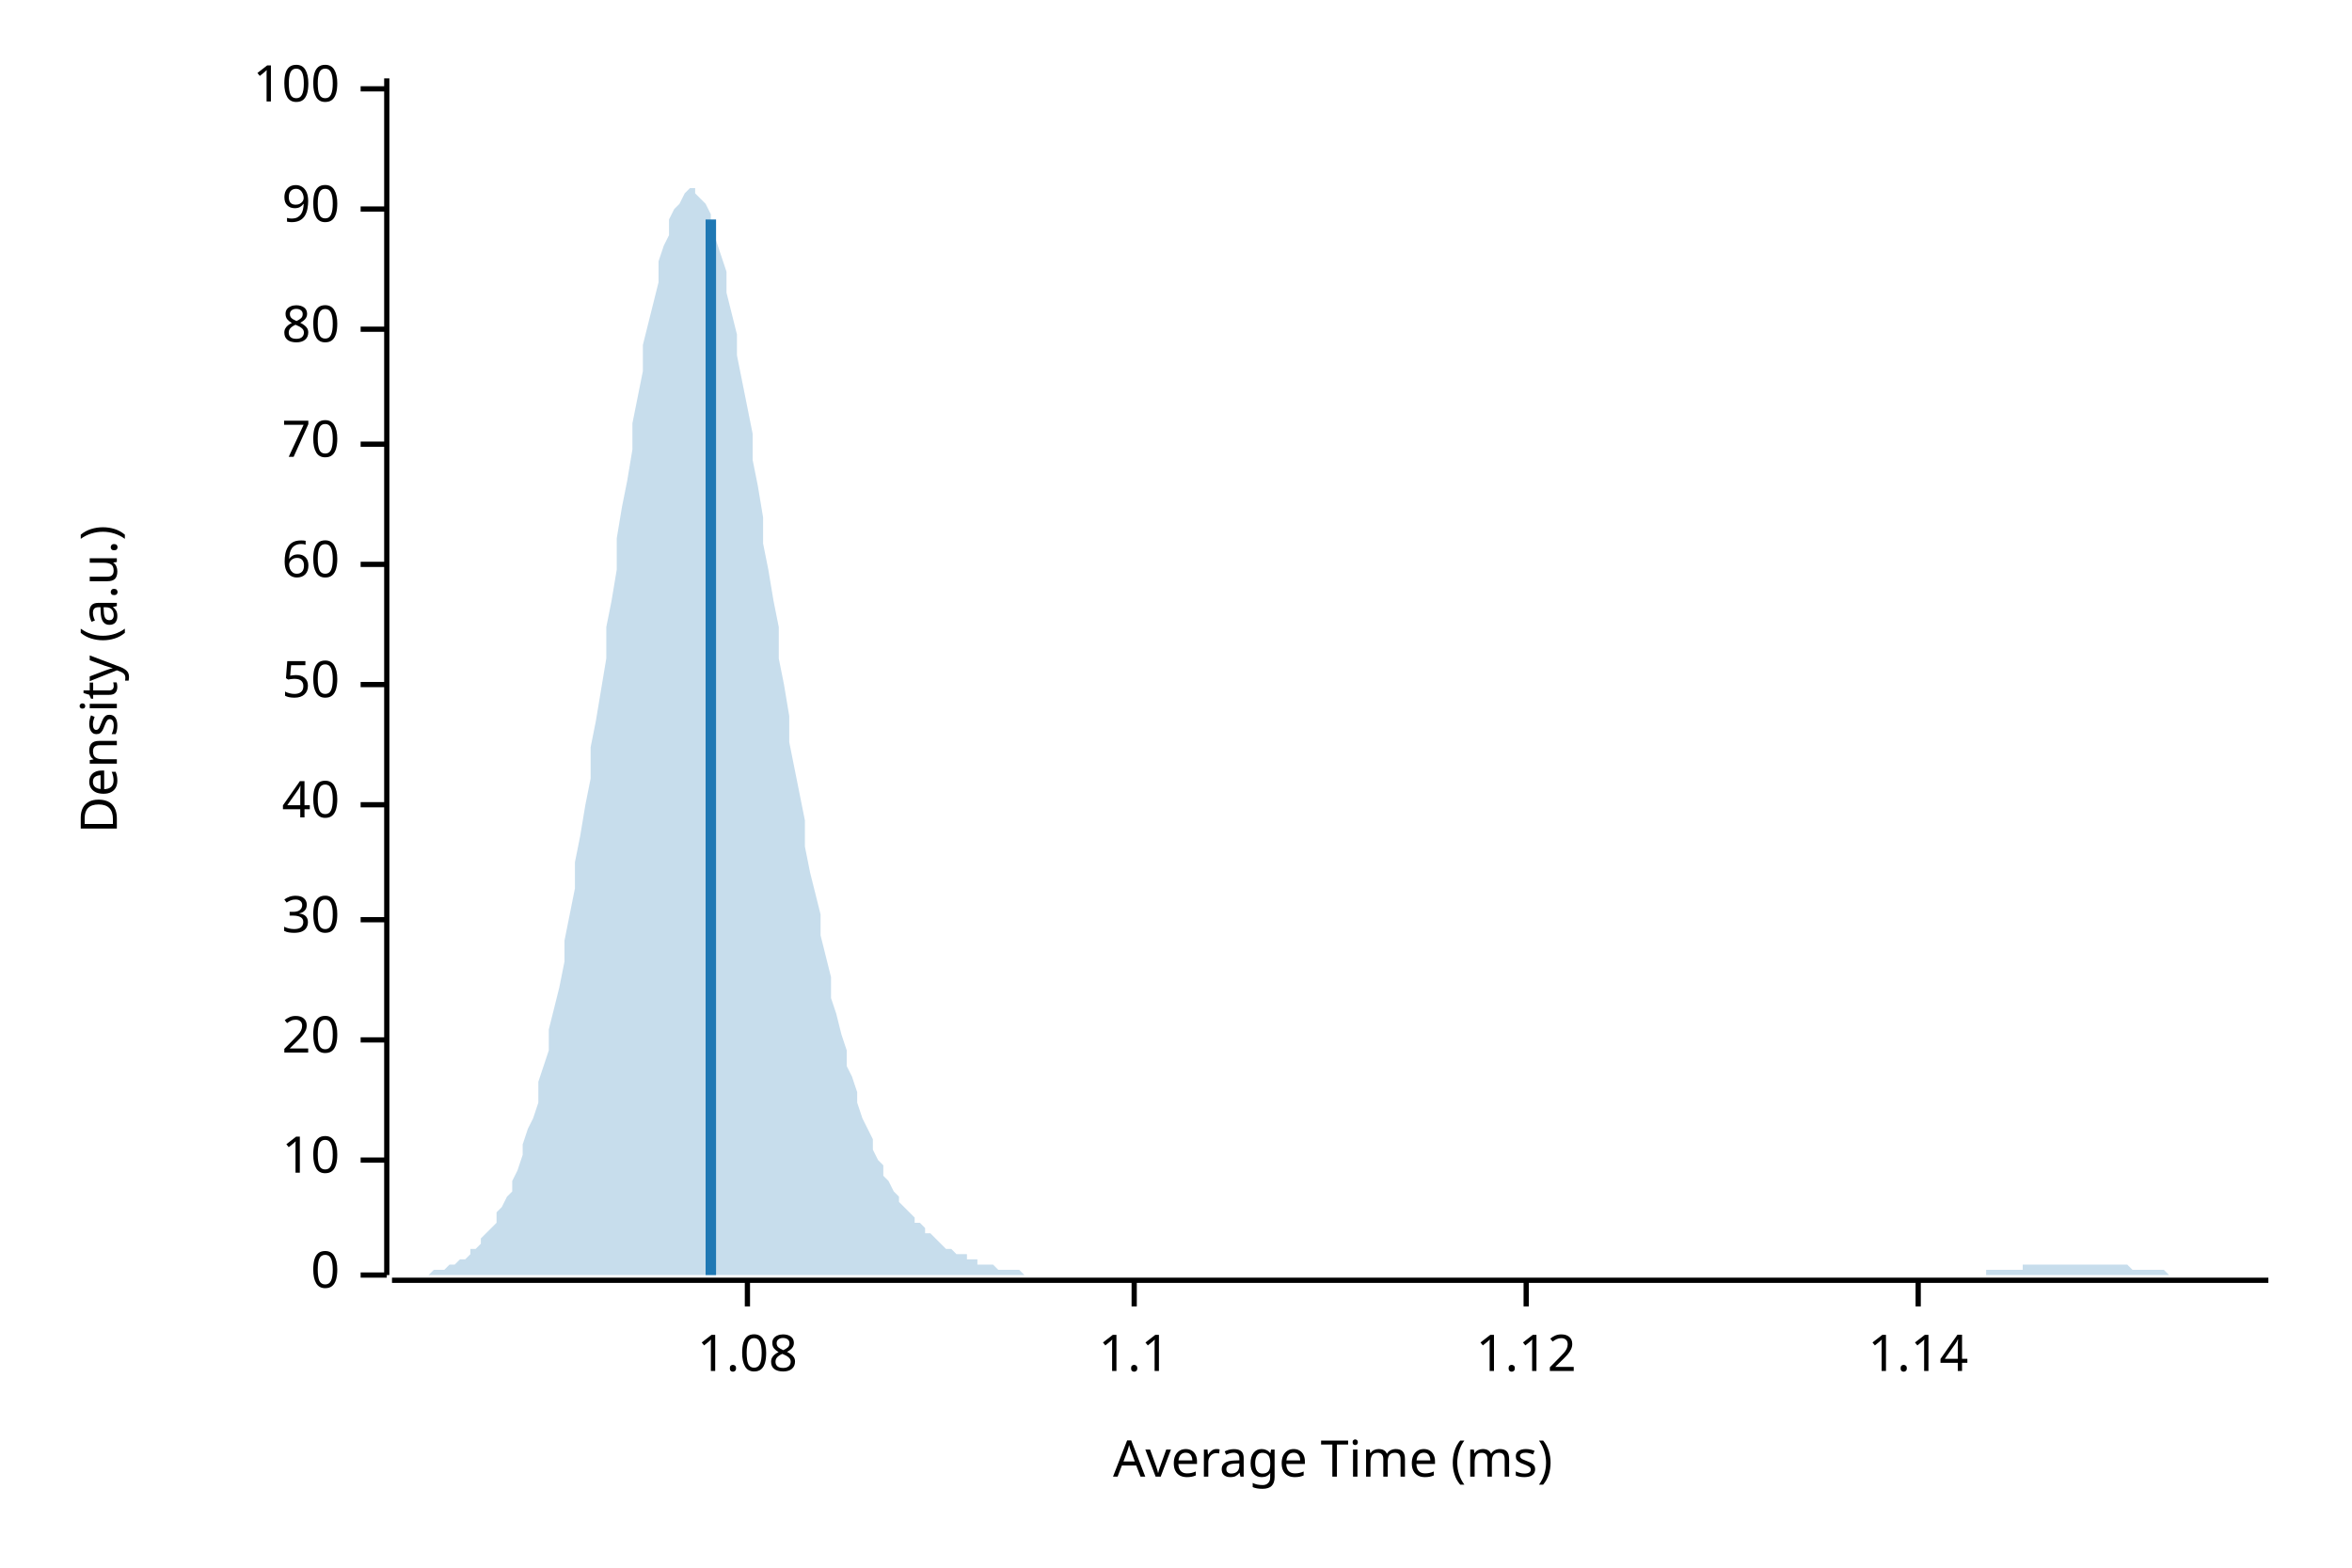
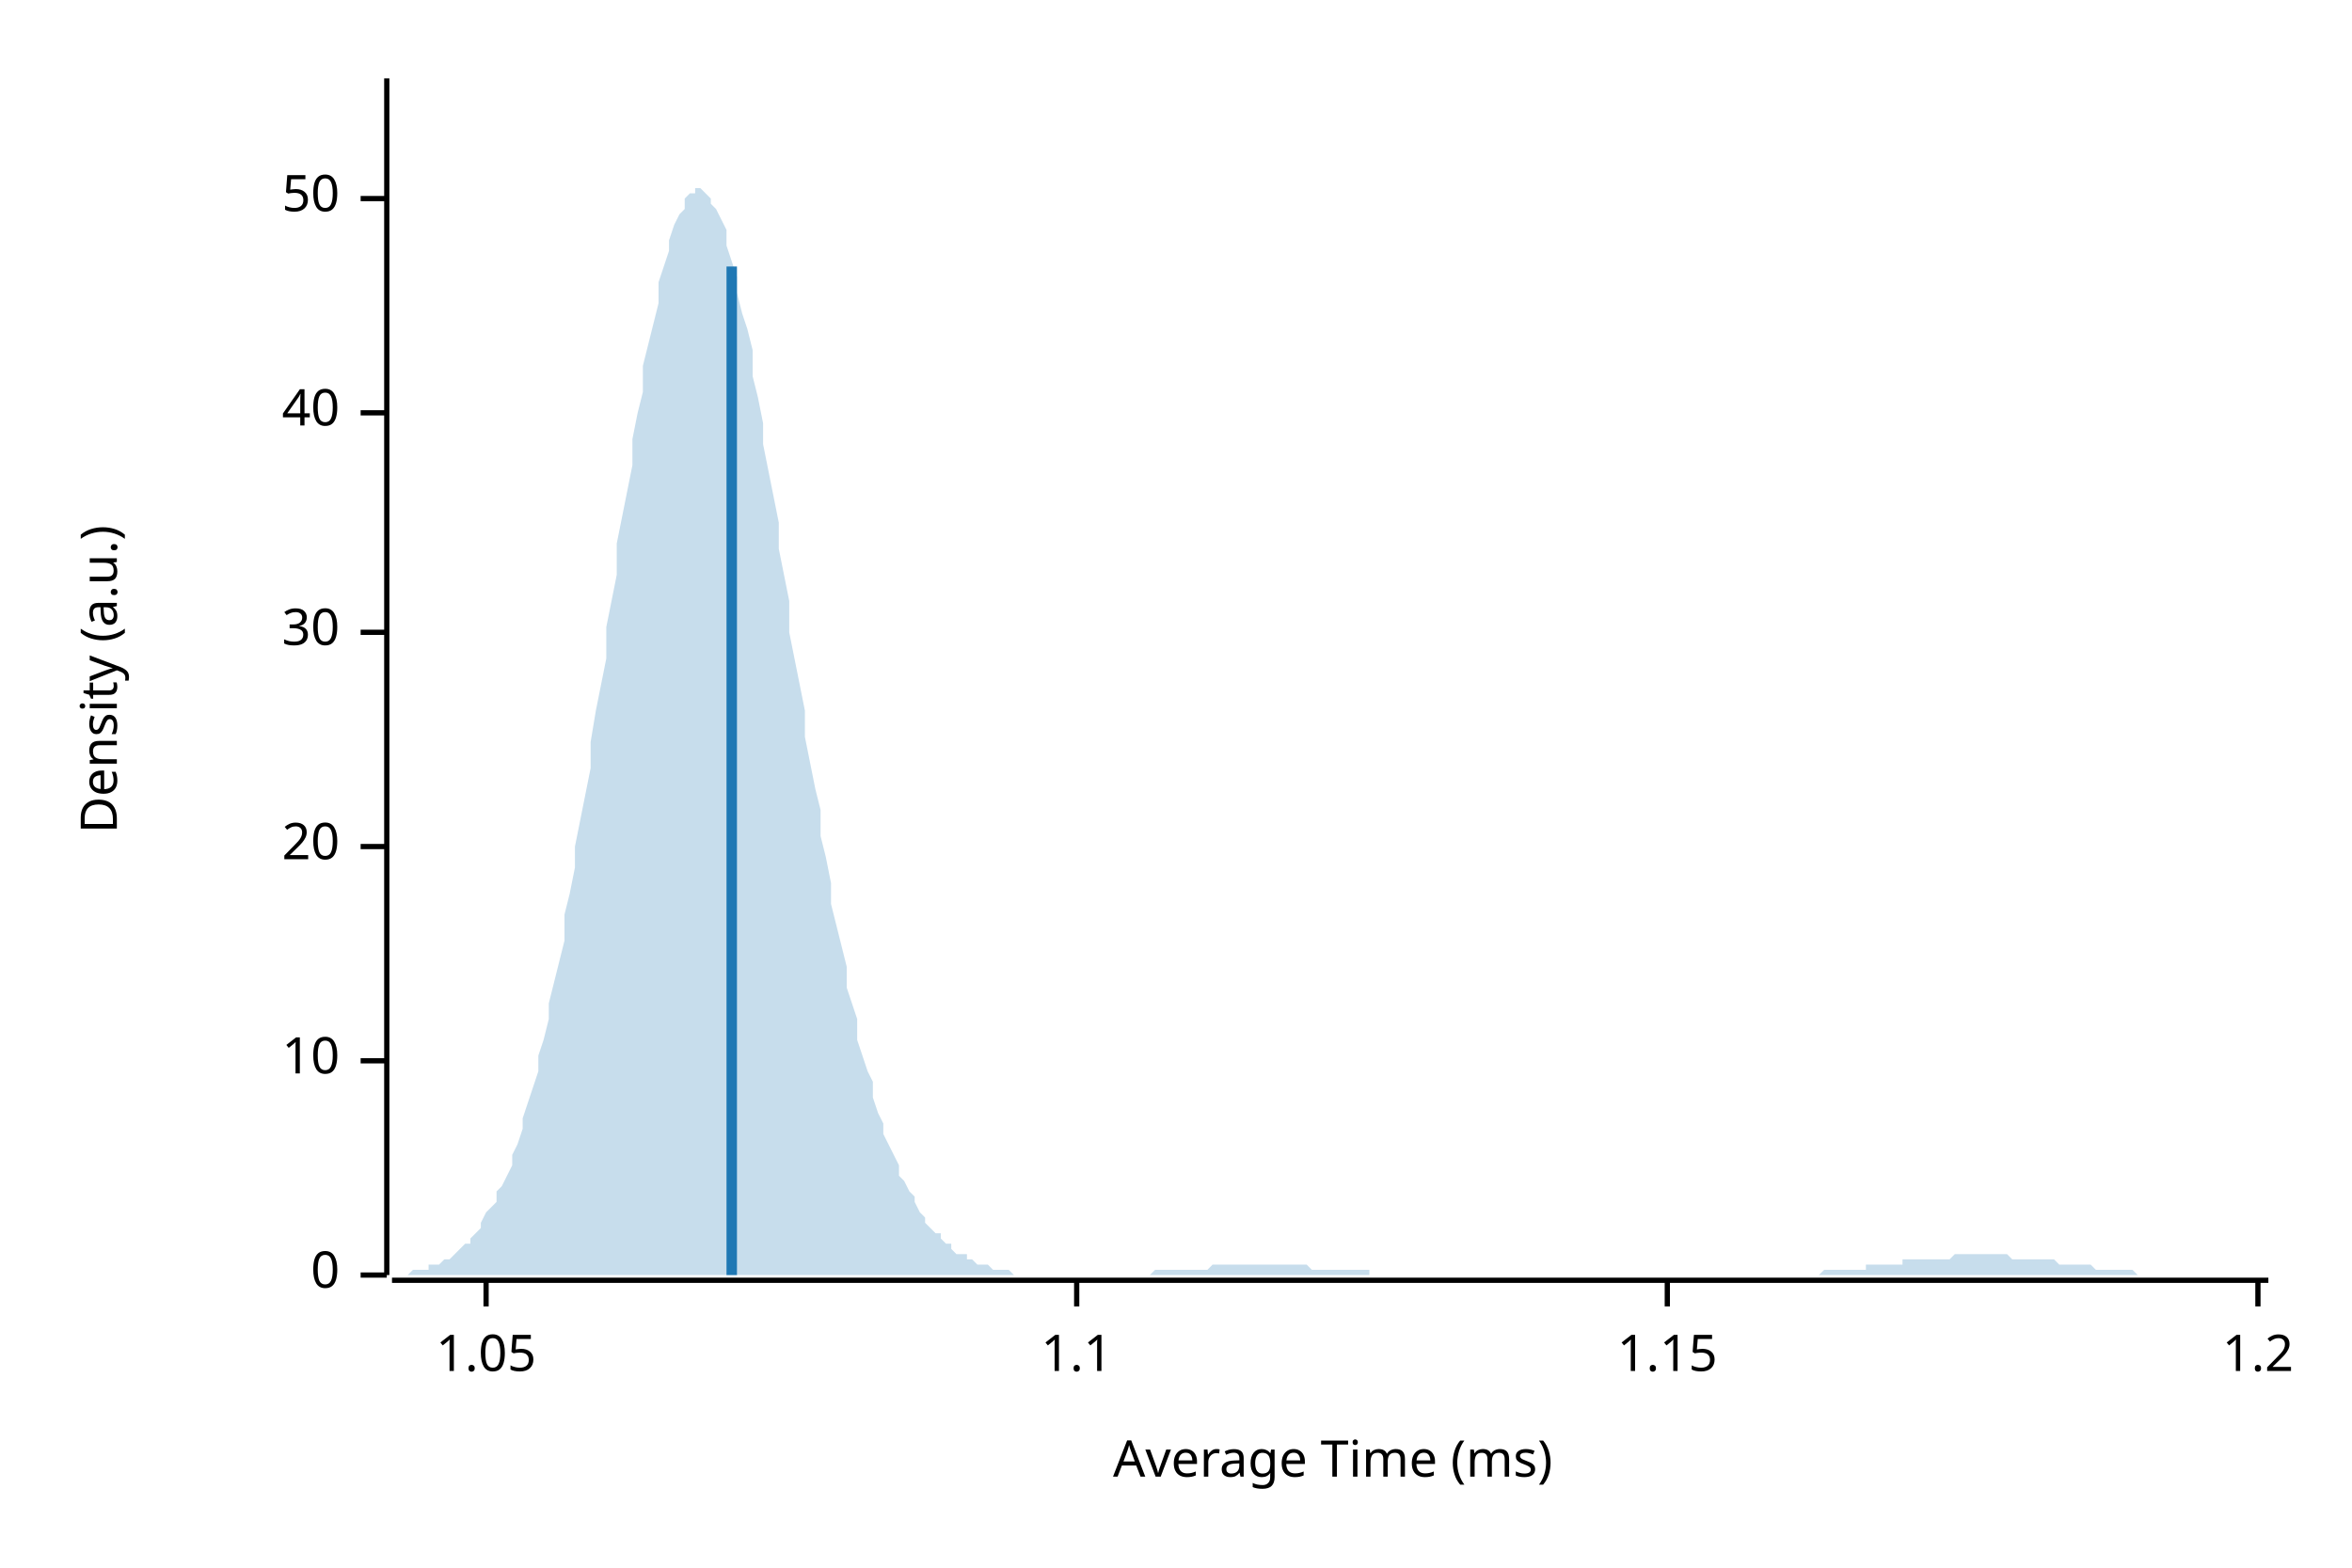
<svg xmlns="http://www.w3.org/2000/svg" width="450" height="300" viewBox="0 0 450 300">
  <text x="15" y="130" dy="0.76em" text-anchor="middle" font-family="sans-serif" font-size="9.677" opacity="1" fill="#000000" transform="rotate(270, 15, 130)">
Density (a.u.)
</text>
  <text x="255" y="285" dy="-0.5ex" text-anchor="middle" font-family="sans-serif" font-size="9.677" opacity="1" fill="#000000">
Average Time (ms)
</text>
  <polyline fill="none" opacity="1" stroke="#000000" stroke-width="1" points="74,15 74,244 " />
  <text x="65" y="244" dy="0.5ex" text-anchor="end" font-family="sans-serif" font-size="9.677" opacity="1" fill="#000000">
0
</text>
  <polyline fill="none" opacity="1" stroke="#000000" stroke-width="1" points="69,244 74,244 " />
-   <text x="65" y="222" dy="0.5ex" text-anchor="end" font-family="sans-serif" font-size="9.677" opacity="1" fill="#000000">
+   <text x="65" y="203" dy="0.5ex" text-anchor="end" font-family="sans-serif" font-size="9.677" opacity="1" fill="#000000">
10
</text>
-   <polyline fill="none" opacity="1" stroke="#000000" stroke-width="1" points="69,222 74,222 " />
-   <text x="65" y="199" dy="0.5ex" text-anchor="end" font-family="sans-serif" font-size="9.677" opacity="1" fill="#000000">
+   <polyline fill="none" opacity="1" stroke="#000000" stroke-width="1" points="69,203 74,203 " />
+   <text x="65" y="162" dy="0.5ex" text-anchor="end" font-family="sans-serif" font-size="9.677" opacity="1" fill="#000000">
20
</text>
-   <polyline fill="none" opacity="1" stroke="#000000" stroke-width="1" points="69,199 74,199 " />
-   <text x="65" y="176" dy="0.5ex" text-anchor="end" font-family="sans-serif" font-size="9.677" opacity="1" fill="#000000">
+   <polyline fill="none" opacity="1" stroke="#000000" stroke-width="1" points="69,162 74,162 " />
+   <text x="65" y="121" dy="0.5ex" text-anchor="end" font-family="sans-serif" font-size="9.677" opacity="1" fill="#000000">
30
</text>
-   <polyline fill="none" opacity="1" stroke="#000000" stroke-width="1" points="69,176 74,176 " />
-   <text x="65" y="154" dy="0.5ex" text-anchor="end" font-family="sans-serif" font-size="9.677" opacity="1" fill="#000000">
+   <polyline fill="none" opacity="1" stroke="#000000" stroke-width="1" points="69,121 74,121 " />
+   <text x="65" y="79" dy="0.5ex" text-anchor="end" font-family="sans-serif" font-size="9.677" opacity="1" fill="#000000">
40
</text>
-   <polyline fill="none" opacity="1" stroke="#000000" stroke-width="1" points="69,154 74,154 " />
-   <text x="65" y="131" dy="0.5ex" text-anchor="end" font-family="sans-serif" font-size="9.677" opacity="1" fill="#000000">
+   <polyline fill="none" opacity="1" stroke="#000000" stroke-width="1" points="69,79 74,79 " />
+   <text x="65" y="38" dy="0.5ex" text-anchor="end" font-family="sans-serif" font-size="9.677" opacity="1" fill="#000000">
50
</text>
-   <polyline fill="none" opacity="1" stroke="#000000" stroke-width="1" points="69,131 74,131 " />
-   <text x="65" y="108" dy="0.5ex" text-anchor="end" font-family="sans-serif" font-size="9.677" opacity="1" fill="#000000">
- 60
+   <polyline fill="none" opacity="1" stroke="#000000" stroke-width="1" points="69,38 74,38 " />
+   <polyline fill="none" opacity="1" stroke="#000000" stroke-width="1" points="75,245 434,245 " />
+   <text x="93" y="255" dy="0.76em" text-anchor="middle" font-family="sans-serif" font-size="9.677" opacity="1" fill="#000000">
+ 1.05
</text>
-   <polyline fill="none" opacity="1" stroke="#000000" stroke-width="1" points="69,108 74,108 " />
-   <text x="65" y="85" dy="0.5ex" text-anchor="end" font-family="sans-serif" font-size="9.677" opacity="1" fill="#000000">
- 70
- </text>
-   <polyline fill="none" opacity="1" stroke="#000000" stroke-width="1" points="69,85 74,85 " />
-   <text x="65" y="63" dy="0.5ex" text-anchor="end" font-family="sans-serif" font-size="9.677" opacity="1" fill="#000000">
- 80
- </text>
-   <polyline fill="none" opacity="1" stroke="#000000" stroke-width="1" points="69,63 74,63 " />
-   <text x="65" y="40" dy="0.5ex" text-anchor="end" font-family="sans-serif" font-size="9.677" opacity="1" fill="#000000">
- 90
- </text>
-   <polyline fill="none" opacity="1" stroke="#000000" stroke-width="1" points="69,40 74,40 " />
-   <text x="65" y="17" dy="0.5ex" text-anchor="end" font-family="sans-serif" font-size="9.677" opacity="1" fill="#000000">
- 100
- </text>
-   <polyline fill="none" opacity="1" stroke="#000000" stroke-width="1" points="69,17 74,17 " />
-   <polyline fill="none" opacity="1" stroke="#000000" stroke-width="1" points="75,245 434,245 " />
-   <text x="143" y="255" dy="0.76em" text-anchor="middle" font-family="sans-serif" font-size="9.677" opacity="1" fill="#000000">
- 1.08
- </text>
-   <polyline fill="none" opacity="1" stroke="#000000" stroke-width="1" points="143,245 143,250 " />
-   <text x="217" y="255" dy="0.76em" text-anchor="middle" font-family="sans-serif" font-size="9.677" opacity="1" fill="#000000">
+   <polyline fill="none" opacity="1" stroke="#000000" stroke-width="1" points="93,245 93,250 " />
+   <text x="206" y="255" dy="0.76em" text-anchor="middle" font-family="sans-serif" font-size="9.677" opacity="1" fill="#000000">
1.1
</text>
-   <polyline fill="none" opacity="1" stroke="#000000" stroke-width="1" points="217,245 217,250 " />
-   <text x="292" y="255" dy="0.76em" text-anchor="middle" font-family="sans-serif" font-size="9.677" opacity="1" fill="#000000">
- 1.12
+   <polyline fill="none" opacity="1" stroke="#000000" stroke-width="1" points="206,245 206,250 " />
+   <text x="319" y="255" dy="0.76em" text-anchor="middle" font-family="sans-serif" font-size="9.677" opacity="1" fill="#000000">
+ 1.15
</text>
-   <polyline fill="none" opacity="1" stroke="#000000" stroke-width="1" points="292,245 292,250 " />
-   <text x="367" y="255" dy="0.76em" text-anchor="middle" font-family="sans-serif" font-size="9.677" opacity="1" fill="#000000">
- 1.14
+   <polyline fill="none" opacity="1" stroke="#000000" stroke-width="1" points="319,245 319,250 " />
+   <text x="432" y="255" dy="0.76em" text-anchor="middle" font-family="sans-serif" font-size="9.677" opacity="1" fill="#000000">
+ 1.2
</text>
-   <polyline fill="none" opacity="1" stroke="#000000" stroke-width="1" points="367,245 367,250 " />
-   <polygon opacity="0.25" fill="#1F78B4" points="75,244 75,244 76,244 77,244 77,244 78,244 79,244 80,244 80,244 81,244 82,244 82,244 83,243 84,243 85,243 85,243 86,242 87,242 87,242 88,241 89,241 90,240 90,239 91,239 92,238 92,237 93,236 94,235 95,234 95,232 96,231 97,229 98,228 98,226 99,224 100,221 100,219 101,216 102,214 103,211 103,207 104,204 105,201 105,197 106,193 107,189 108,184 108,180 109,175 110,170 110,165 111,160 112,154 113,149 113,143 114,138 115,132 116,126 116,120 117,115 118,109 118,103 119,97 120,92 121,86 121,81 122,76 123,71 123,66 124,62 125,58 126,54 126,50 127,47 128,45 128,42 129,40 130,39 131,37 131,37 132,36 133,36 133,37 134,38 135,39 136,41 136,43 137,46 138,49 139,52 139,56 140,60 141,64 141,68 142,73 143,78 144,83 144,88 145,93 146,99 146,104 147,109 148,115 149,120 149,126 150,131 151,137 151,142 152,147 153,152 154,157 154,162 155,167 156,171 157,175 157,179 158,183 159,187 159,191 160,194 161,198 162,201 162,204 163,206 164,209 164,211 165,214 166,216 167,218 167,220 168,222 169,223 169,225 170,226 171,228 172,229 172,230 173,231 174,232 175,233 175,234 176,234 177,235 177,236 178,236 179,237 180,238 180,238 181,239 182,239 182,239 183,240 184,240 185,240 185,241 186,241 187,241 187,242 188,242 189,242 190,242 190,242 191,243 192,243 192,243 193,243 194,243 195,243 195,243 196,244 197,244 198,244 198,244 199,244 200,244 200,244 201,244 202,244 203,244 203,244 204,244 205,244 205,244 206,244 207,244 208,244 208,244 209,244 210,244 210,244 211,244 212,244 213,244 213,244 214,244 215,244 216,244 216,244 217,244 218,244 218,244 219,244 220,244 221,244 221,244 222,244 223,244 223,244 224,244 225,244 226,244 226,244 227,244 228,244 228,244 229,244 230,244 231,244 231,244 232,244 233,244 233,244 234,244 235,244 236,244 236,244 237,244 238,244 239,244 239,244 240,244 241,244 241,244 242,244 243,244 244,244 244,244 245,244 246,244 246,244 247,244 248,244 249,244 249,244 250,244 251,244 251,244 252,244 253,244 254,244 254,244 255,244 256,244 257,244 257,244 258,244 259,244 259,244 260,244 261,244 262,244 262,244 263,244 264,244 264,244 265,244 266,244 267,244 267,244 268,244 269,244 269,244 270,244 271,244 272,244 272,244 273,244 274,244 275,244 275,244 276,244 277,244 277,244 278,244 279,244 280,244 280,244 281,244 282,244 282,244 283,244 284,244 285,244 285,244 286,244 287,244 287,244 288,244 289,244 290,244 290,244 291,244 292,244 292,244 293,244 294,244 295,244 295,244 296,244 297,244 298,244 298,244 299,244 300,244 300,244 301,244 302,244 303,244 303,244 304,244 305,244 305,244 306,244 307,244 308,244 308,244 309,244 310,244 310,244 311,244 312,244 313,244 313,244 314,244 315,244 316,244 316,244 317,244 318,244 318,244 319,244 320,244 321,244 321,244 322,244 323,244 323,244 324,244 325,244 326,244 326,244 327,244 328,244 328,244 329,244 330,244 331,244 331,244 332,244 333,244 333,244 334,244 335,244 336,244 336,244 337,244 338,244 339,244 339,244 340,244 341,244 341,244 342,244 343,244 344,244 344,244 345,244 346,244 346,244 347,244 348,244 349,244 349,244 350,244 351,244 351,244 352,244 353,244 354,244 354,244 355,244 356,244 357,244 357,244 358,244 359,244 359,244 360,244 361,244 362,244 362,244 363,244 364,244 364,244 365,244 366,244 367,244 367,244 368,244 369,244 369,244 370,244 371,244 372,244 372,244 373,244 374,244 375,244 375,244 376,244 377,244 377,244 378,244 379,244 380,244 380,243 381,243 382,243 382,243 383,243 384,243 385,243 385,243 386,243 387,243 387,242 388,242 389,242 390,242 390,242 391,242 392,242 392,242 393,242 394,242 395,242 395,242 396,242 397,242 398,242 398,242 399,242 400,242 400,242 401,242 402,242 403,242 403,242 404,242 405,242 405,242 406,242 407,242 408,243 408,243 409,243 410,243 410,243 411,243 412,243 413,243 413,243 414,243 415,244 416,244 416,244 417,244 418,244 418,244 419,244 420,244 421,244 421,244 422,244 423,244 423,244 424,244 425,244 426,244 426,244 427,244 428,244 428,244 429,244 430,244 431,244 431,244 432,244 433,244 434,244 434,244 75,244 " />
-   <polyline fill="none" opacity="1" stroke="#1F78B4" stroke-width="2" points="136,244 136,42 " />
+   <polyline fill="none" opacity="1" stroke="#000000" stroke-width="1" points="432,245 432,250 " />
+   <polygon opacity="0.25" fill="#1F78B4" points="75,244 75,244 76,244 77,244 77,244 78,244 79,243 80,243 80,243 81,243 82,243 82,242 83,242 84,242 85,241 85,241 86,241 87,240 87,240 88,239 89,238 90,238 90,237 91,236 92,235 92,234 93,232 94,231 95,230 95,228 96,227 97,225 98,223 98,221 99,219 100,216 100,214 101,211 102,208 103,205 103,202 104,199 105,195 105,192 106,188 107,184 108,180 108,175 109,171 110,166 110,162 111,157 112,152 113,147 113,142 114,136 115,131 116,126 116,120 117,115 118,110 118,104 119,99 120,94 121,89 121,84 122,79 123,75 123,70 124,66 125,62 126,58 126,54 127,51 128,48 128,46 129,43 130,41 131,40 131,38 132,37 133,37 133,36 134,36 135,37 136,38 136,39 137,40 138,42 139,44 139,47 140,50 141,53 141,56 142,60 143,63 144,67 144,72 145,76 146,81 146,85 147,90 148,95 149,100 149,105 150,110 151,115 151,121 152,126 153,131 154,136 154,141 155,146 156,151 157,155 157,160 158,164 159,169 159,173 160,177 161,181 162,185 162,189 163,192 164,195 164,199 165,202 166,205 167,207 167,210 168,213 169,215 169,217 170,219 171,221 172,223 172,225 173,226 174,228 175,229 175,230 176,232 177,233 177,234 178,235 179,236 180,236 180,237 181,238 182,238 182,239 183,240 184,240 185,240 185,241 186,241 187,242 187,242 188,242 189,242 190,243 190,243 191,243 192,243 192,243 193,243 194,244 195,244 195,244 196,244 197,244 198,244 198,244 199,244 200,244 200,244 201,244 202,244 203,244 203,244 204,244 205,244 205,244 206,244 207,244 208,244 208,244 209,244 210,244 210,244 211,244 212,244 213,244 213,244 214,244 215,244 216,244 216,244 217,244 218,244 218,244 219,244 220,244 221,243 221,243 222,243 223,243 223,243 224,243 225,243 226,243 226,243 227,243 228,243 228,243 229,243 230,243 231,243 231,243 232,242 233,242 233,242 234,242 235,242 236,242 236,242 237,242 238,242 239,242 239,242 240,242 241,242 241,242 242,242 243,242 244,242 244,242 245,242 246,242 246,242 247,242 248,242 249,242 249,242 250,242 251,243 251,243 252,243 253,243 254,243 254,243 255,243 256,243 257,243 257,243 258,243 259,243 259,243 260,243 261,243 262,243 262,244 263,244 264,244 264,244 265,244 266,244 267,244 267,244 268,244 269,244 269,244 270,244 271,244 272,244 272,244 273,244 274,244 275,244 275,244 276,244 277,244 277,244 278,244 279,244 280,244 280,244 281,244 282,244 282,244 283,244 284,244 285,244 285,244 286,244 287,244 287,244 288,244 289,244 290,244 290,244 291,244 292,244 292,244 293,244 294,244 295,244 295,244 296,244 297,244 298,244 298,244 299,244 300,244 300,244 301,244 302,244 303,244 303,244 304,244 305,244 305,244 306,244 307,244 308,244 308,244 309,244 310,244 310,244 311,244 312,244 313,244 313,244 314,244 315,244 316,244 316,244 317,244 318,244 318,244 319,244 320,244 321,244 321,244 322,244 323,244 323,244 324,244 325,244 326,244 326,244 327,244 328,244 328,244 329,244 330,244 331,244 331,244 332,244 333,244 333,244 334,244 335,244 336,244 336,244 337,244 338,244 339,244 339,244 340,244 341,244 341,244 342,244 343,244 344,244 344,244 345,244 346,244 346,244 347,244 348,244 349,243 349,243 350,243 351,243 351,243 352,243 353,243 354,243 354,243 355,243 356,243 357,243 357,242 358,242 359,242 359,242 360,242 361,242 362,242 362,242 363,242 364,242 364,241 365,241 366,241 367,241 367,241 368,241 369,241 369,241 370,241 371,241 372,241 372,241 373,241 374,240 375,240 375,240 376,240 377,240 377,240 378,240 379,240 380,240 380,240 381,240 382,240 382,240 383,240 384,240 385,241 385,241 386,241 387,241 387,241 388,241 389,241 390,241 390,241 391,241 392,241 392,241 393,241 394,242 395,242 395,242 396,242 397,242 398,242 398,242 399,242 400,242 400,242 401,243 402,243 403,243 403,243 404,243 405,243 405,243 406,243 407,243 408,243 408,243 409,244 410,244 410,244 411,244 412,244 413,244 413,244 414,244 415,244 416,244 416,244 417,244 418,244 418,244 419,244 420,244 421,244 421,244 422,244 423,244 423,244 424,244 425,244 426,244 426,244 427,244 428,244 428,244 429,244 430,244 431,244 431,244 432,244 433,244 434,244 434,244 75,244 " />
+   <polyline fill="none" opacity="1" stroke="#1F78B4" stroke-width="2" points="140,244 140,51 " />
</svg>
